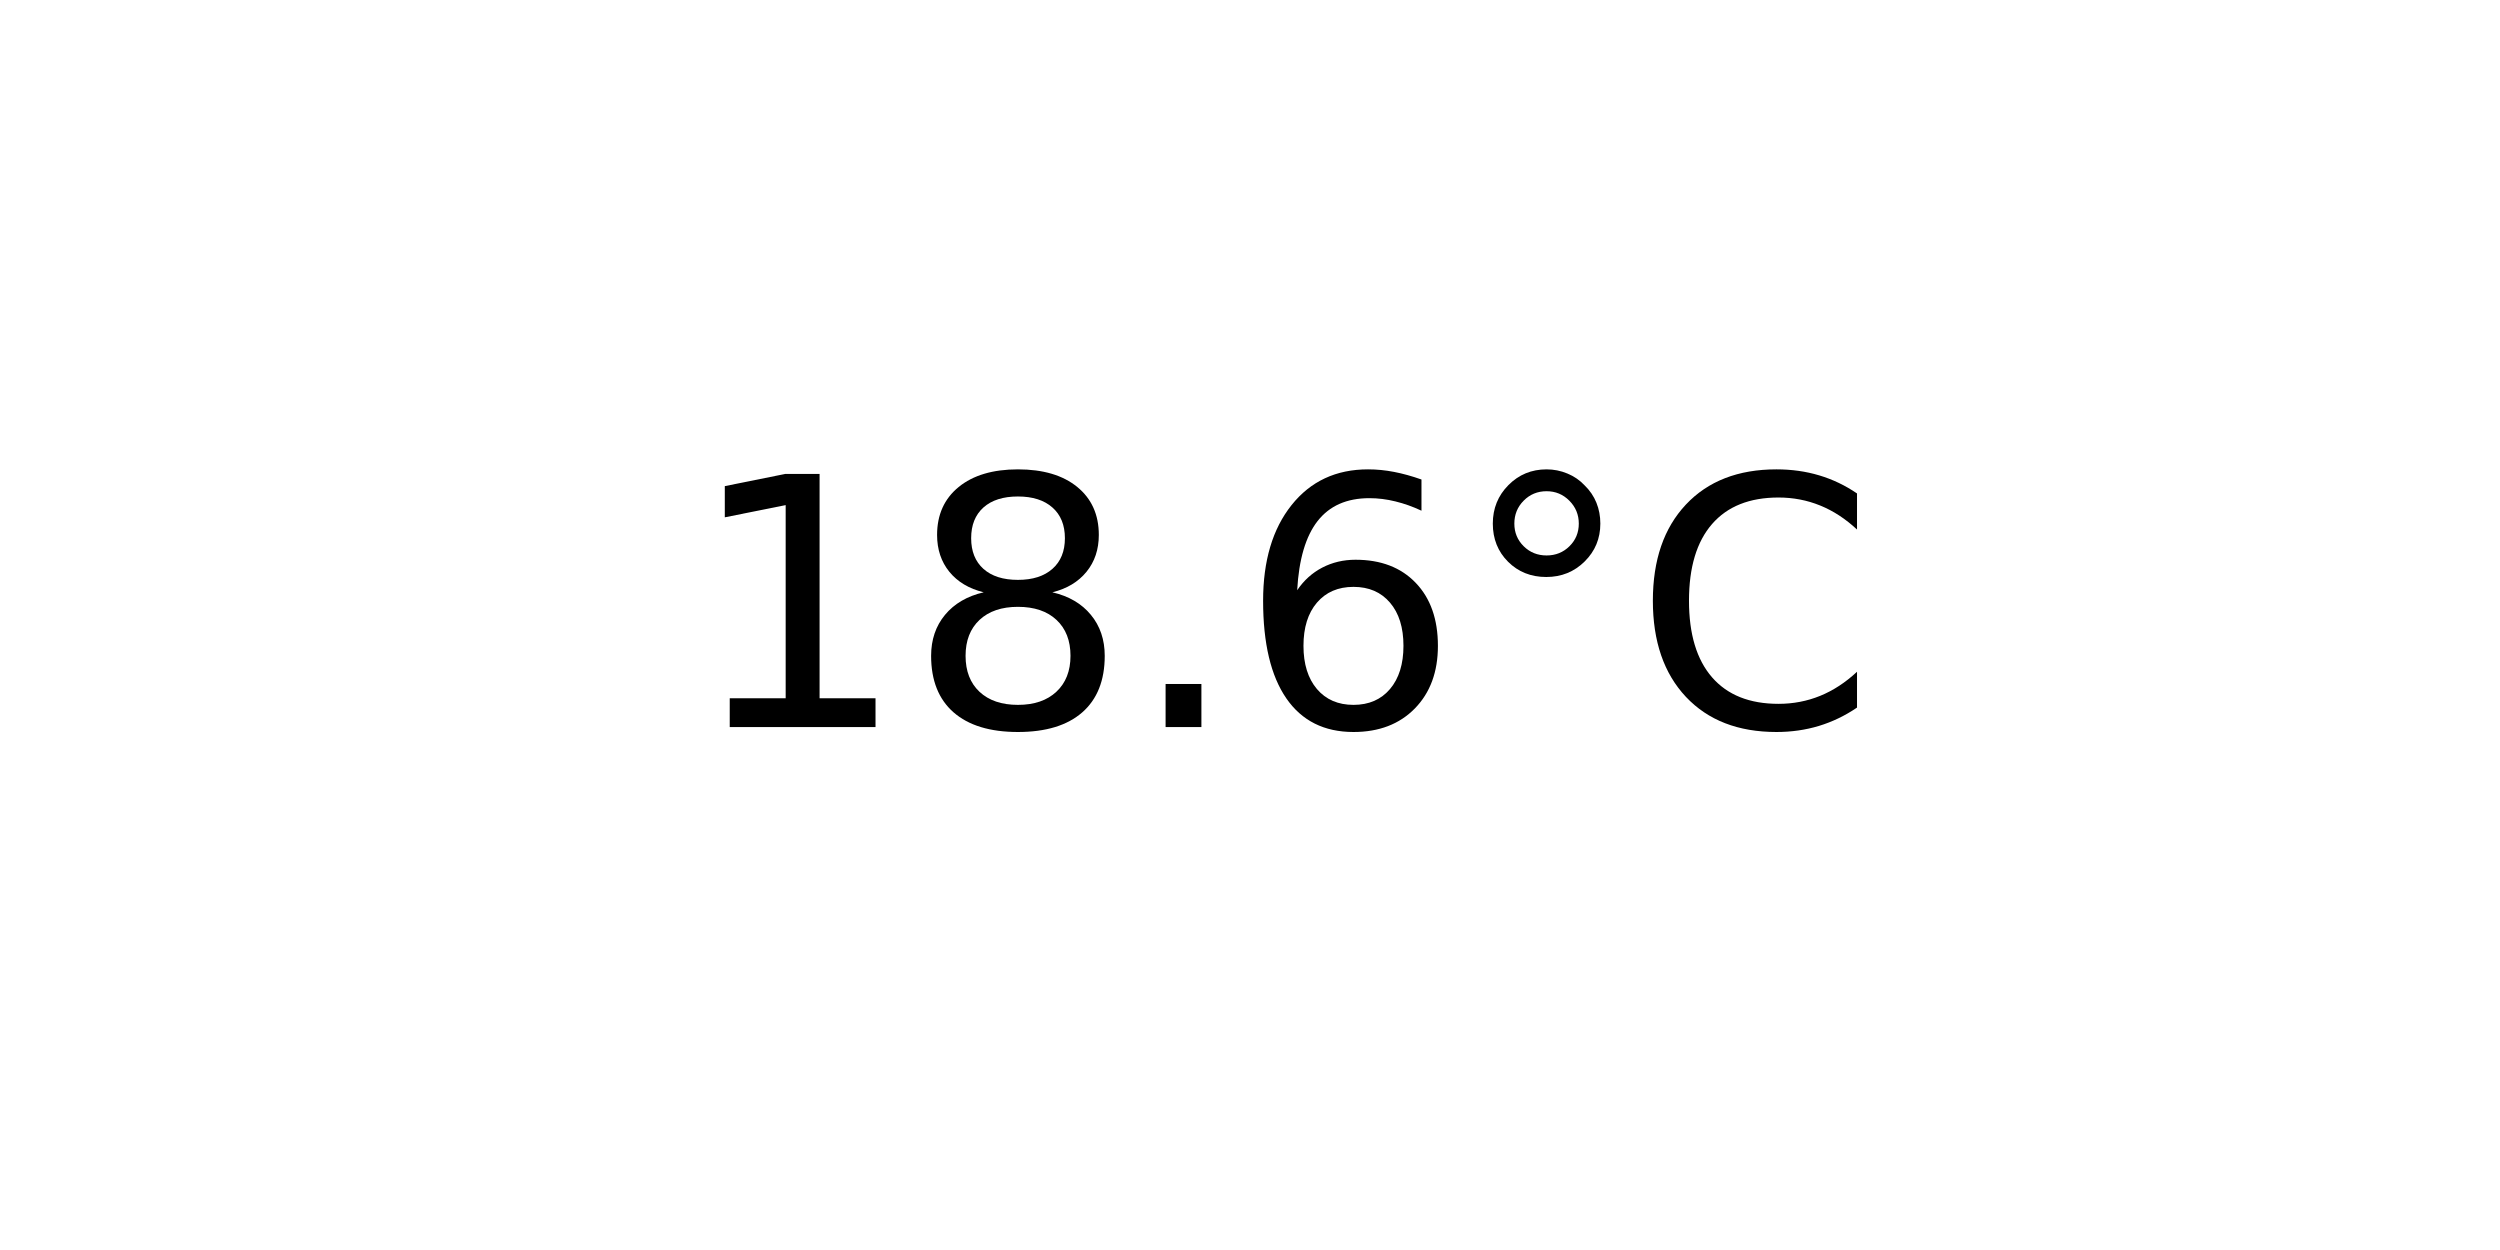
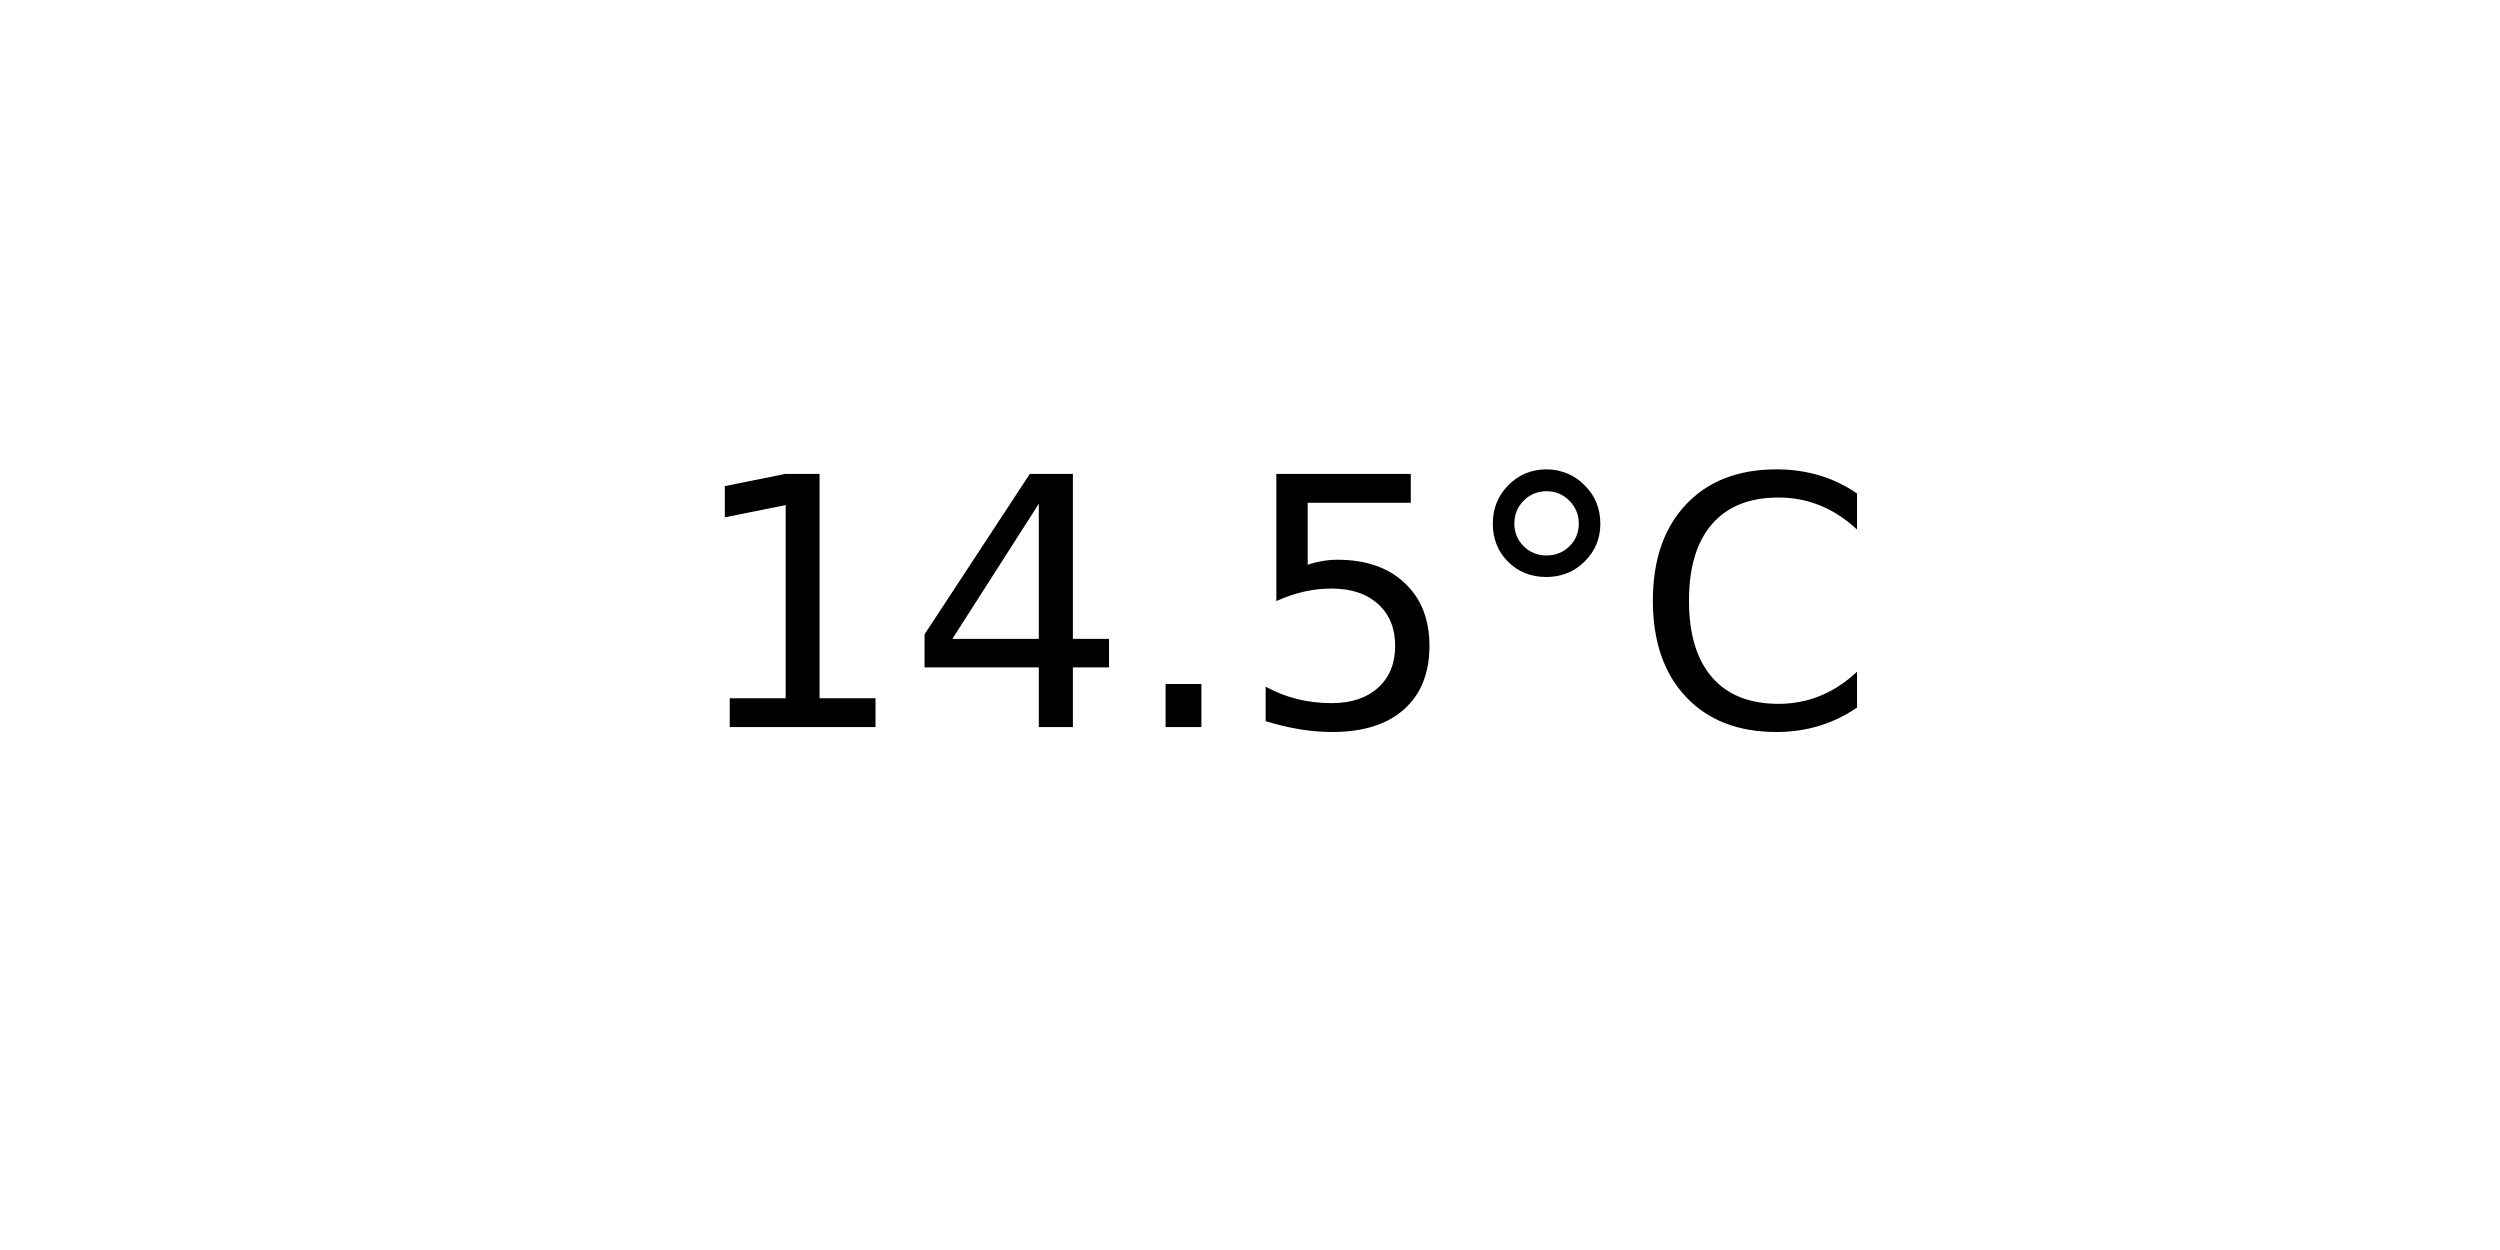
<svg xmlns="http://www.w3.org/2000/svg" xmlns:xlink="http://www.w3.org/1999/xlink" width="72pt" height="36pt" viewBox="0 0 72 36" version="1.1">
  <defs>
    <style type="text/css">*{stroke-linejoin: round; stroke-linecap: butt}</style>
  </defs>
  <g id="figure_1">
    <g id="axes_1">
      <g id="text_1">
        <g transform="translate(19.77578 20.93937) scale(0.1 -0.1)">
          <defs>
            <path id="DejaVuSans-31" d="M 794 531  L 1825 531  L 1825 4091  L 703 3866  L 703 4441  L 1819 4666  L 2450 4666  L 2450 531  L 3481 531  L 3481 0  L 794 0  L 794 531  z " transform="scale(0.015625)" />
-             <path id="DejaVuSans-38" d="M 2034 2216  Q 1584 2216 1326 1975  Q 1069 1734 1069 1313  Q 1069 891 1326 650  Q 1584 409 2034 409  Q 2484 409 2743 651  Q 3003 894 3003 1313  Q 3003 1734 2745 1975  Q 2488 2216 2034 2216  z M 1403 2484  Q 997 2584 770 2862  Q 544 3141 544 3541  Q 544 4100 942 4425  Q 1341 4750 2034 4750  Q 2731 4750 3128 4425  Q 3525 4100 3525 3541  Q 3525 3141 3298 2862  Q 3072 2584 2669 2484  Q 3125 2378 3379 2068  Q 3634 1759 3634 1313  Q 3634 634 3220 271  Q 2806 -91 2034 -91  Q 1263 -91 848 271  Q 434 634 434 1313  Q 434 1759 690 2068  Q 947 2378 1403 2484  z M 1172 3481  Q 1172 3119 1398 2916  Q 1625 2713 2034 2713  Q 2441 2713 2670 2916  Q 2900 3119 2900 3481  Q 2900 3844 2670 4047  Q 2441 4250 2034 4250  Q 1625 4250 1398 4047  Q 1172 3844 1172 3481  z " transform="scale(0.015625)" />
+             <path id="DejaVuSans-34" d="M 2419 4116  L 825 1625  L 2419 1625  L 2419 4116  z M 2253 4666  L 3047 4666  L 3047 1625  L 3713 1625  L 3713 1100  L 3047 1100  L 3047 0  L 2419 0  L 2419 1100  L 313 1100  L 313 1709  L 2253 4666  z " transform="scale(0.015625)" />
            <path id="DejaVuSans-2e" d="M 684 794  L 1344 794  L 1344 0  L 684 0  L 684 794  z " transform="scale(0.015625)" />
-             <path id="DejaVuSans-36" d="M 2113 2584  Q 1688 2584 1439 2293  Q 1191 2003 1191 1497  Q 1191 994 1439 701  Q 1688 409 2113 409  Q 2538 409 2786 701  Q 3034 994 3034 1497  Q 3034 2003 2786 2293  Q 2538 2584 2113 2584  z M 3366 4563  L 3366 3988  Q 3128 4100 2886 4159  Q 2644 4219 2406 4219  Q 1781 4219 1451 3797  Q 1122 3375 1075 2522  Q 1259 2794 1537 2939  Q 1816 3084 2150 3084  Q 2853 3084 3261 2657  Q 3669 2231 3669 1497  Q 3669 778 3244 343  Q 2819 -91 2113 -91  Q 1303 -91 875 529  Q 447 1150 447 2328  Q 447 3434 972 4092  Q 1497 4750 2381 4750  Q 2619 4750 2861 4703  Q 3103 4656 3366 4563  z " transform="scale(0.015625)" />
+             <path id="DejaVuSans-35" d="M 691 4666  L 3169 4666  L 3169 4134  L 1269 4134  L 1269 2991  Q 1406 3038 1543 3061  Q 1681 3084 1819 3084  Q 2600 3084 3056 2656  Q 3513 2228 3513 1497  Q 3513 744 3044 326  Q 2575 -91 1722 -91  Q 1428 -91 1123 -41  Q 819 9 494 109  L 494 744  Q 775 591 1075 516  Q 1375 441 1709 441  Q 2250 441 2565 725  Q 2881 1009 2881 1497  Q 2881 1984 2565 2268  Q 2250 2553 1709 2553  Q 1456 2553 1204 2497  Q 953 2441 691 2322  L 691 4666  z " transform="scale(0.015625)" />
            <path id="DejaVuSans-b0" d="M 1600 4347  Q 1350 4347 1178 4173  Q 1006 4000 1006 3750  Q 1006 3503 1178 3333  Q 1350 3163 1600 3163  Q 1850 3163 2022 3333  Q 2194 3503 2194 3750  Q 2194 3997 2020 4172  Q 1847 4347 1600 4347  z M 1600 4750  Q 1800 4750 1984 4673  Q 2169 4597 2303 4453  Q 2447 4313 2519 4134  Q 2591 3956 2591 3750  Q 2591 3338 2302 3052  Q 2013 2766 1594 2766  Q 1172 2766 890 3047  Q 609 3328 609 3750  Q 609 4169 896 4459  Q 1184 4750 1600 4750  z " transform="scale(0.015625)" />
            <path id="DejaVuSans-43" d="M 4122 4306  L 4122 3641  Q 3803 3938 3442 4084  Q 3081 4231 2675 4231  Q 1875 4231 1450 3742  Q 1025 3253 1025 2328  Q 1025 1406 1450 917  Q 1875 428 2675 428  Q 3081 428 3442 575  Q 3803 722 4122 1019  L 4122 359  Q 3791 134 3420 21  Q 3050 -91 2638 -91  Q 1578 -91 968 557  Q 359 1206 359 2328  Q 359 3453 968 4101  Q 1578 4750 2638 4750  Q 3056 4750 3426 4639  Q 3797 4528 4122 4306  z " transform="scale(0.015625)" />
          </defs>
          <use xlink:href="#DejaVuSans-31" />
-           <use xlink:href="#DejaVuSans-38" x="63.623" />
+           <use xlink:href="#DejaVuSans-34" x="63.623" />
          <use xlink:href="#DejaVuSans-2e" x="127.246" />
-           <use xlink:href="#DejaVuSans-36" x="159.033" />
+           <use xlink:href="#DejaVuSans-35" x="159.033" />
          <use xlink:href="#DejaVuSans-b0" x="222.656" />
          <use xlink:href="#DejaVuSans-43" x="272.656" />
        </g>
      </g>
    </g>
  </g>
</svg>
